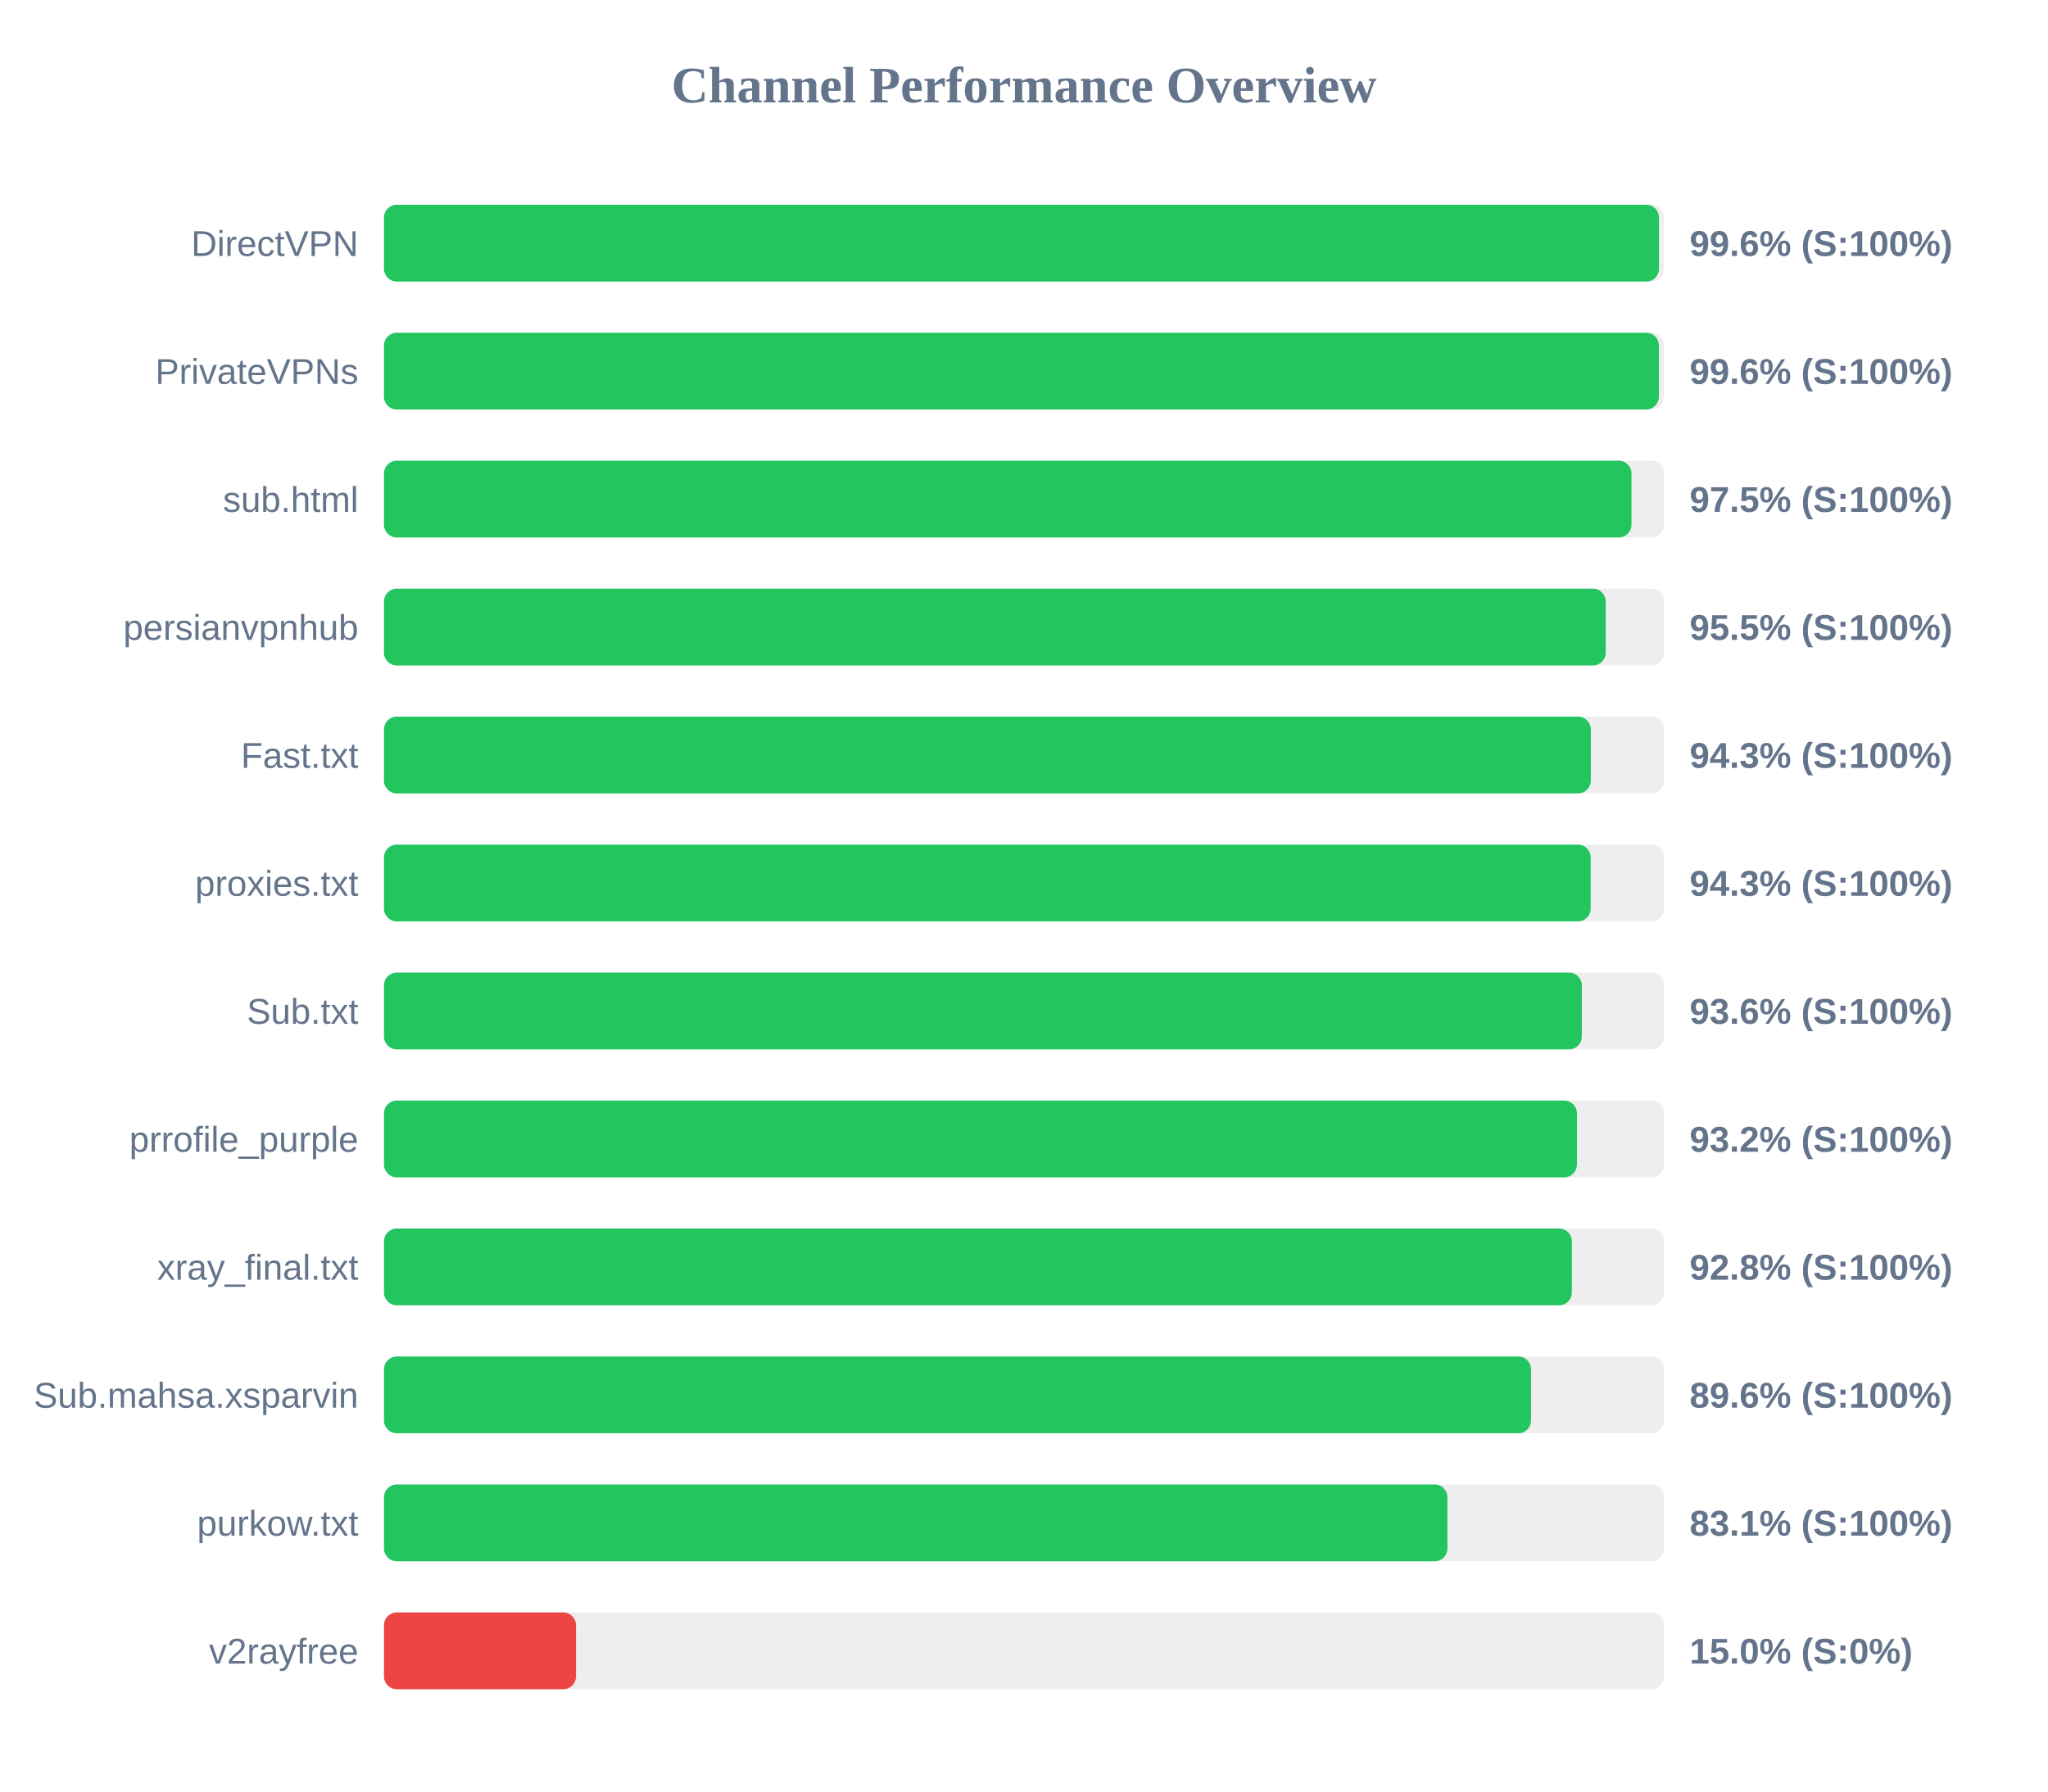
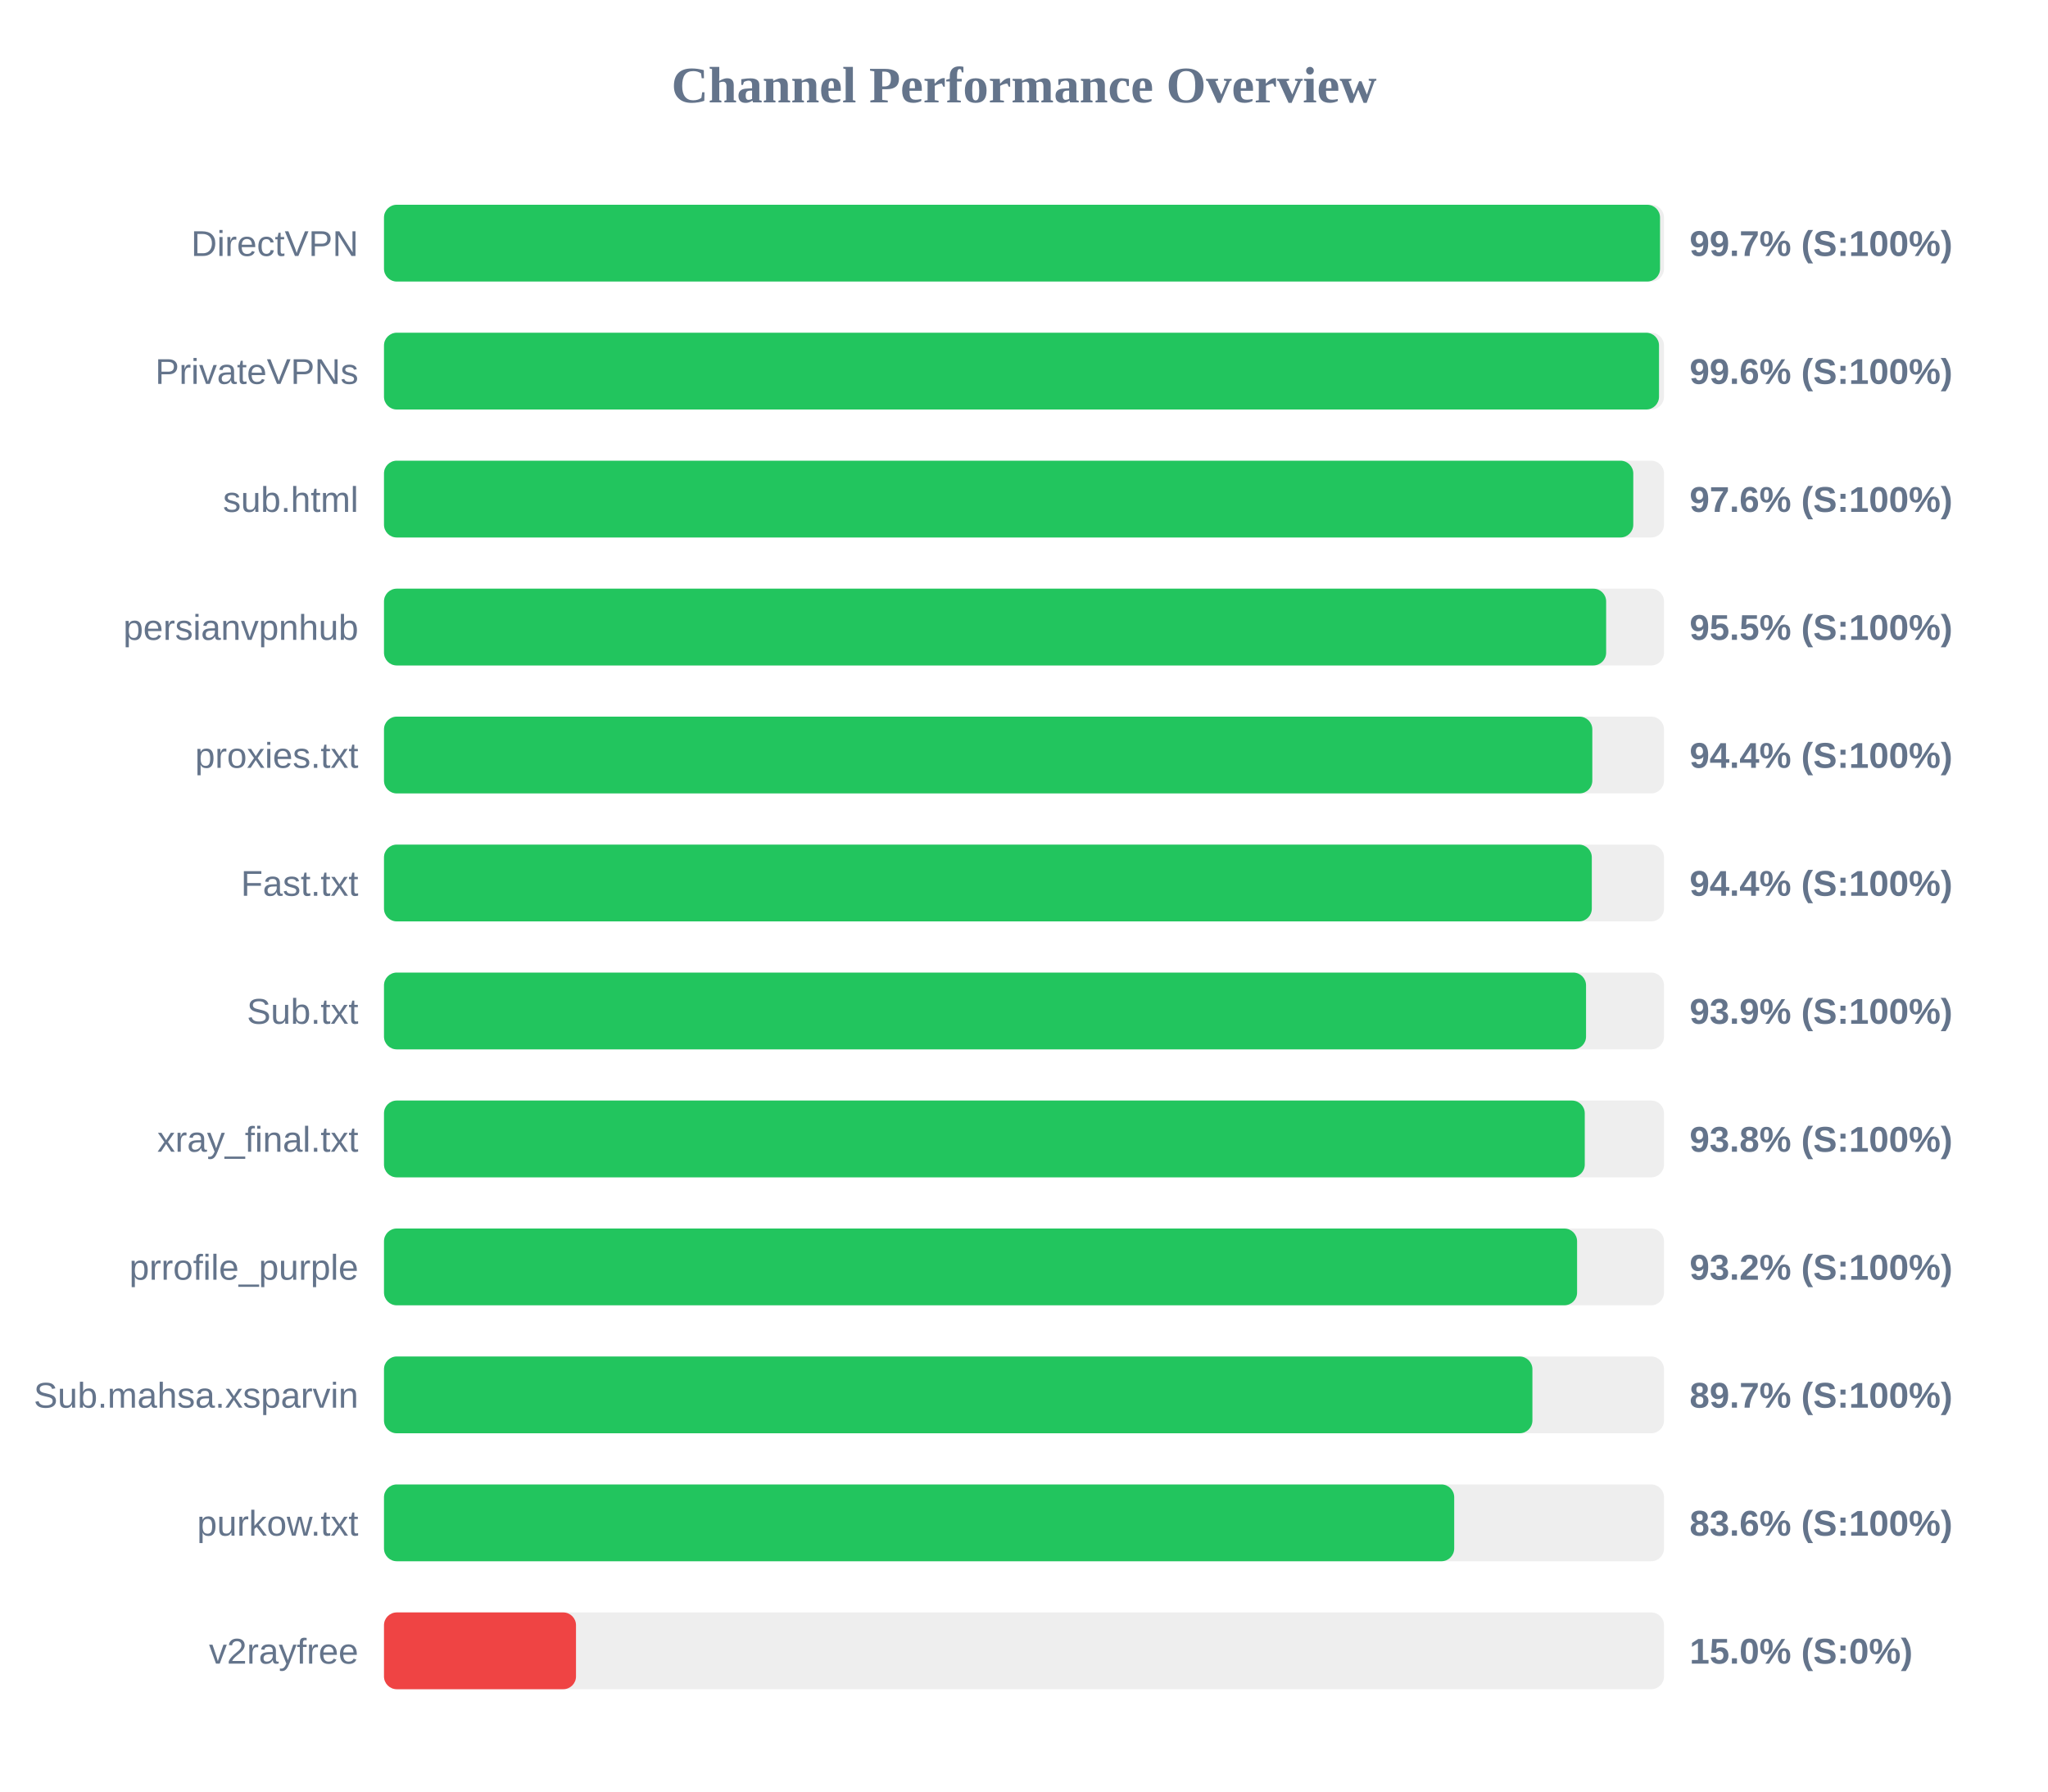
<svg xmlns="http://www.w3.org/2000/svg" width="800" height="700" version="1.1">
  <style>
        .row { font: 14px Arial; fill: #64748b; }
        .score { font: bold 14px Arial; fill: #64748b; }
    </style>
  <text x="400" y="40" text-anchor="middle" font-size="20px" font-weight="bold" fill="#64748b">Channel Performance Overview</text>
  <rect x="150" y="80" width="500" height="30" fill="#eee" rx="5" />
-   <rect x="150" y="80" width="498.05" height="30" fill="#22c55e" rx="5" />
+   <rect x="150" y="80" width="498.45" height="30" fill="#22c55e" rx="5" />
  <text x="140" y="100" text-anchor="end" class="row">DirectVPN</text>
-   <text x="660" y="100" text-anchor="start" class="score">99.6% (S:100%)</text>
+   <text x="660" y="100" text-anchor="start" class="score">99.7% (S:100%)</text>
  <rect x="150" y="130" width="500" height="30" fill="#eee" rx="5" />
-   <rect x="150" y="130" width="498.0" height="30" fill="#22c55e" rx="5" />
+   <rect x="150" y="130" width="498.05" height="30" fill="#22c55e" rx="5" />
  <text x="140" y="150" text-anchor="end" class="row">PrivateVPNs</text>
  <text x="660" y="150" text-anchor="start" class="score">99.6% (S:100%)</text>
  <rect x="150" y="180" width="500" height="30" fill="#eee" rx="5" />
-   <rect x="150" y="180" width="487.3" height="30" fill="#22c55e" rx="5" />
+   <rect x="150" y="180" width="488.0" height="30" fill="#22c55e" rx="5" />
  <text x="140" y="200" text-anchor="end" class="row">sub.html</text>
-   <text x="660" y="200" text-anchor="start" class="score">97.5% (S:100%)</text>
+   <text x="660" y="200" text-anchor="start" class="score">97.6% (S:100%)</text>
  <rect x="150" y="230" width="500" height="30" fill="#eee" rx="5" />
-   <rect x="150" y="230" width="477.25" height="30" fill="#22c55e" rx="5" />
+   <rect x="150" y="230" width="477.4" height="30" fill="#22c55e" rx="5" />
  <text x="140" y="250" text-anchor="end" class="row">persianvpnhub</text>
  <text x="660" y="250" text-anchor="start" class="score">95.5% (S:100%)</text>
  <rect x="150" y="280" width="500" height="30" fill="#eee" rx="5" />
-   <rect x="150" y="280" width="471.4" height="30" fill="#22c55e" rx="5" />
-   <text x="140" y="300" text-anchor="end" class="row">Fast.txt</text>
-   <text x="660" y="300" text-anchor="start" class="score">94.3% (S:100%)</text>
+   <rect x="150" y="280" width="472.0" height="30" fill="#22c55e" rx="5" />
+   <text x="140" y="300" text-anchor="end" class="row">proxies.txt</text>
+   <text x="660" y="300" text-anchor="start" class="score">94.4% (S:100%)</text>
  <rect x="150" y="330" width="500" height="30" fill="#eee" rx="5" />
-   <rect x="150" y="330" width="471.35" height="30" fill="#22c55e" rx="5" />
-   <text x="140" y="350" text-anchor="end" class="row">proxies.txt</text>
-   <text x="660" y="350" text-anchor="start" class="score">94.3% (S:100%)</text>
+   <rect x="150" y="330" width="471.8" height="30" fill="#22c55e" rx="5" />
+   <text x="140" y="350" text-anchor="end" class="row">Fast.txt</text>
+   <text x="660" y="350" text-anchor="start" class="score">94.4% (S:100%)</text>
  <rect x="150" y="380" width="500" height="30" fill="#eee" rx="5" />
-   <rect x="150" y="380" width="467.9" height="30" fill="#22c55e" rx="5" />
+   <rect x="150" y="380" width="469.55" height="30" fill="#22c55e" rx="5" />
  <text x="140" y="400" text-anchor="end" class="row">Sub.txt</text>
-   <text x="660" y="400" text-anchor="start" class="score">93.6% (S:100%)</text>
+   <text x="660" y="400" text-anchor="start" class="score">93.9% (S:100%)</text>
  <rect x="150" y="430" width="500" height="30" fill="#eee" rx="5" />
-   <rect x="150" y="430" width="466.0" height="30" fill="#22c55e" rx="5" />
-   <text x="140" y="450" text-anchor="end" class="row">prrofile_purple</text>
-   <text x="660" y="450" text-anchor="start" class="score">93.2% (S:100%)</text>
+   <rect x="150" y="430" width="469.05" height="30" fill="#22c55e" rx="5" />
+   <text x="140" y="450" text-anchor="end" class="row">xray_final.txt</text>
+   <text x="660" y="450" text-anchor="start" class="score">93.8% (S:100%)</text>
  <rect x="150" y="480" width="500" height="30" fill="#eee" rx="5" />
-   <rect x="150" y="480" width="464.0" height="30" fill="#22c55e" rx="5" />
-   <text x="140" y="500" text-anchor="end" class="row">xray_final.txt</text>
-   <text x="660" y="500" text-anchor="start" class="score">92.8% (S:100%)</text>
+   <rect x="150" y="480" width="466.05" height="30" fill="#22c55e" rx="5" />
+   <text x="140" y="500" text-anchor="end" class="row">prrofile_purple</text>
+   <text x="660" y="500" text-anchor="start" class="score">93.2% (S:100%)</text>
  <rect x="150" y="530" width="500" height="30" fill="#eee" rx="5" />
-   <rect x="150" y="530" width="448.05" height="30" fill="#22c55e" rx="5" />
+   <rect x="150" y="530" width="448.6" height="30" fill="#22c55e" rx="5" />
  <text x="140" y="550" text-anchor="end" class="row">Sub.mahsa.xsparvin</text>
-   <text x="660" y="550" text-anchor="start" class="score">89.6% (S:100%)</text>
+   <text x="660" y="550" text-anchor="start" class="score">89.7% (S:100%)</text>
  <rect x="150" y="580" width="500" height="30" fill="#eee" rx="5" />
-   <rect x="150" y="580" width="415.4" height="30" fill="#22c55e" rx="5" />
+   <rect x="150" y="580" width="418.05" height="30" fill="#22c55e" rx="5" />
  <text x="140" y="600" text-anchor="end" class="row">purkow.txt</text>
-   <text x="660" y="600" text-anchor="start" class="score">83.1% (S:100%)</text>
+   <text x="660" y="600" text-anchor="start" class="score">83.6% (S:100%)</text>
  <rect x="150" y="630" width="500" height="30" fill="#eee" rx="5" />
  <rect x="150" y="630" width="75.0" height="30" fill="#ef4444" rx="5" />
  <text x="140" y="650" text-anchor="end" class="row">v2rayfree</text>
  <text x="660" y="650" text-anchor="start" class="score">15.0% (S:0%)</text>
</svg>
